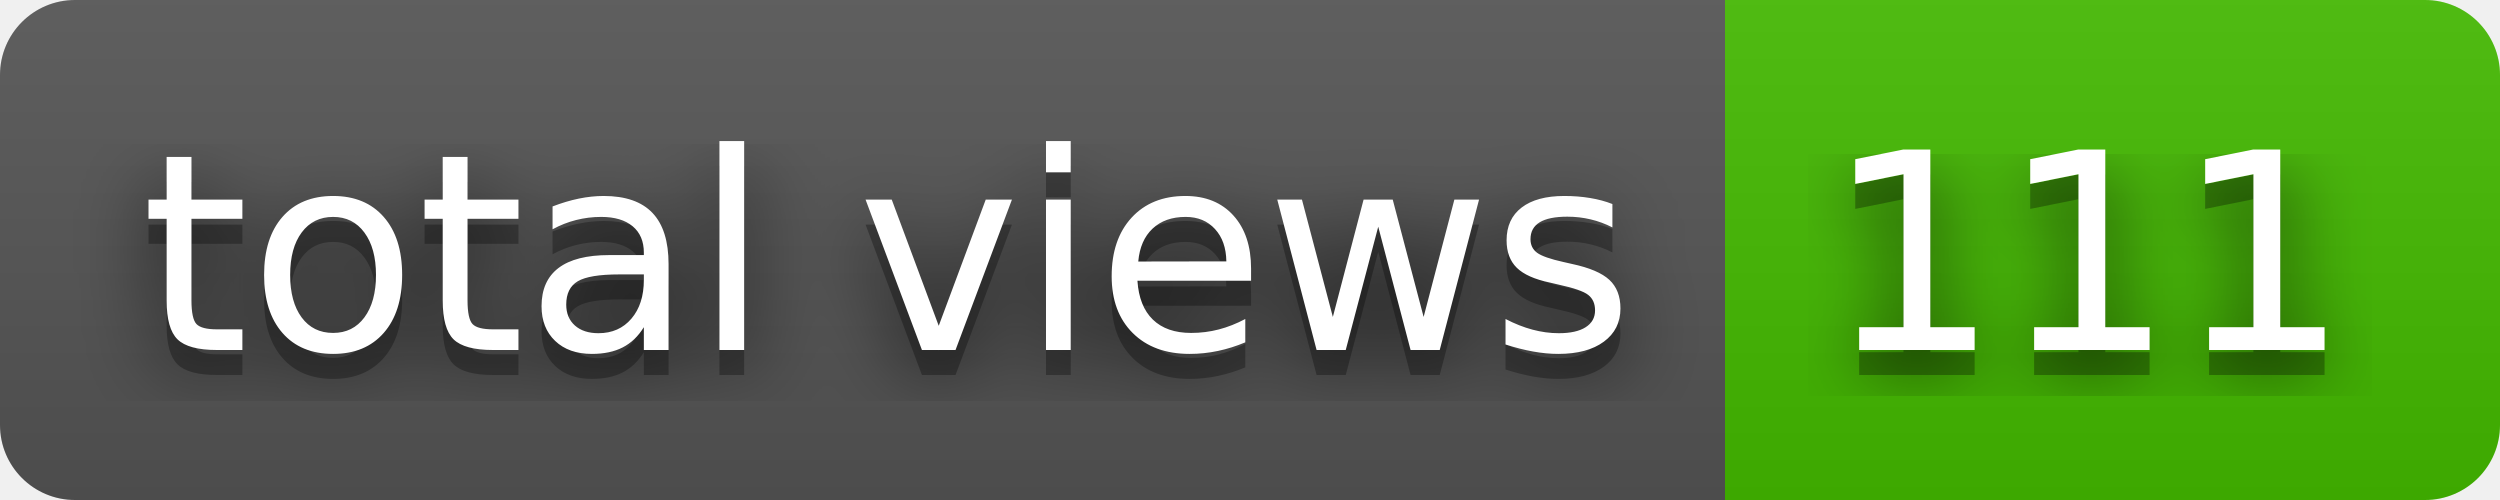
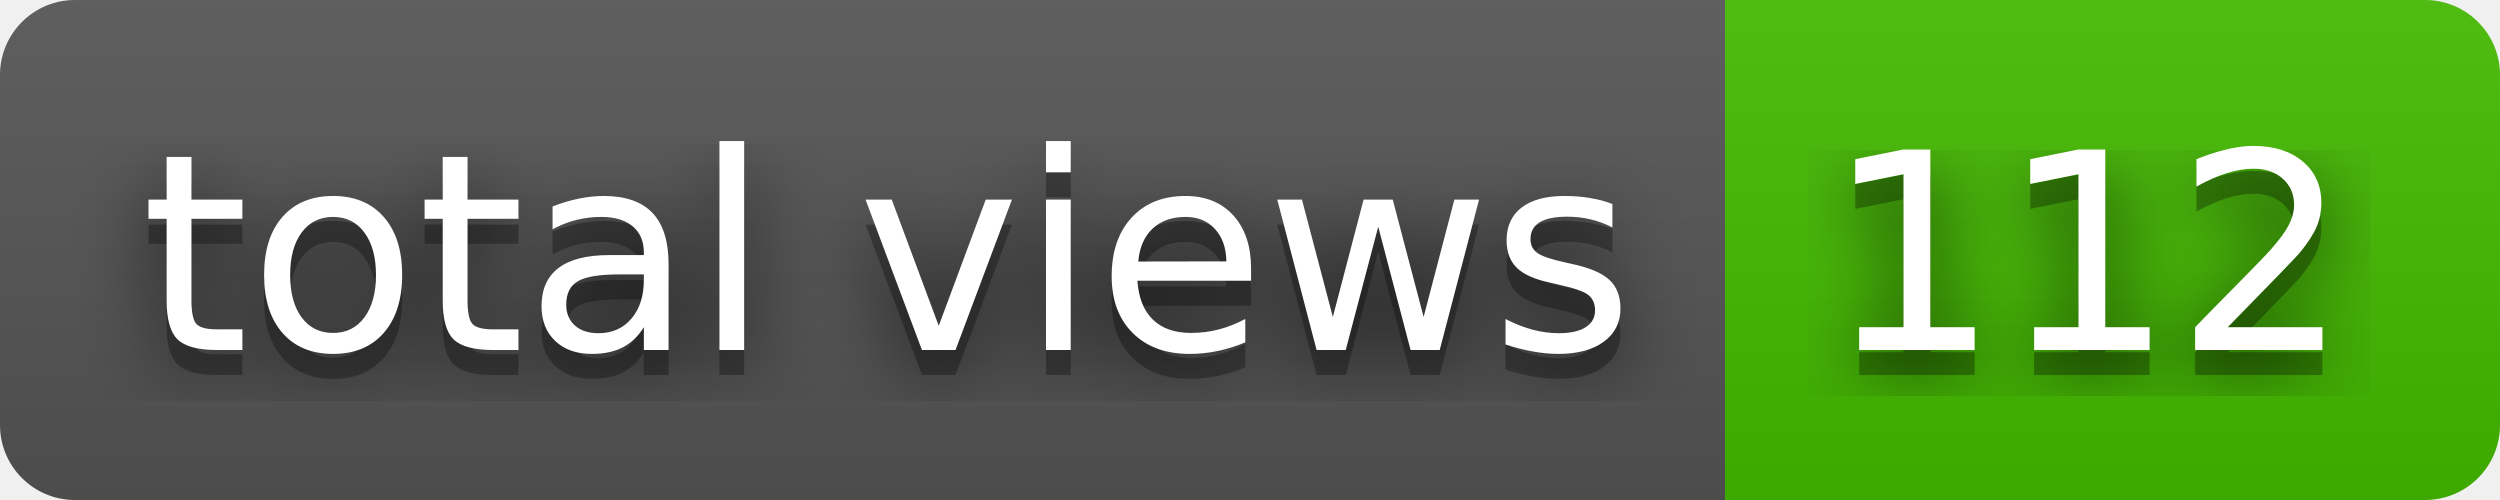
- <svg xmlns="http://www.w3.org/2000/svg" width="100" height="20" role="img" aria-label="total views: 111">
+ <svg xmlns="http://www.w3.org/2000/svg" width="100" height="20" role="img" aria-label="total views: 112">
  <filter id="blur">
    <feGaussianBlur in="SourceGraphic" stdDeviation="16" />
  </filter>
  <linearGradient id="s" x2="0" y2="100%">
    <stop offset="0" stop-color="#bbb" stop-opacity=".1" />
    <stop offset="1" stop-opacity=".1" />
  </linearGradient>
  <clipPath id="r">
    <rect width="100" height="20" rx="3" fill="#fff" />
  </clipPath>
  <g clip-path="url(#r)">
    <rect width="69" height="20" fill="#555" />
    <rect x="69" width="31" height="20" fill="#4b0" />
    <rect width="100" height="20" fill="url(#s)" />
  </g>
  <g fill="#fff" text-anchor="middle" font-family="Verdana,Geneva,DejaVu Sans,sans-serif" text-rendering="geometricPrecision" font-size="110">
    <text aria-hidden="true" x="355" y="150" fill="#010101" fill-opacity=".80" filter="url(#blur)" transform="scale(.1)" textLength="590">total views</text>
    <text aria-hidden="true" x="355" y="150" fill="#010101" fill-opacity=".3" transform="scale(.1)" textLength="590">total views</text>
    <text x="355" y="140" transform="scale(.1)" fill="#fff" textLength="590">total views</text>
-     <text aria-hidden="true" x="835" y="150" fill="#010101" fill-opacity=".80" filter="url(#blur)" transform="scale(.1)" textLength="210">111</text>
-     <text aria-hidden="true" x="835" y="150" fill="#010101" fill-opacity=".3" transform="scale(.1)" textLength="210">111</text>
-     <text x="835" y="140" transform="scale(.1)" fill="#fff" textLength="210">111</text>
+     <text aria-hidden="true" x="835" y="150" fill="#010101" fill-opacity=".80" filter="url(#blur)" transform="scale(.1)" textLength="210">112</text>
+     <text aria-hidden="true" x="835" y="150" fill="#010101" fill-opacity=".3" transform="scale(.1)" textLength="210">112</text>
+     <text x="835" y="140" transform="scale(.1)" fill="#fff" textLength="210">112</text>
  </g>
</svg>
